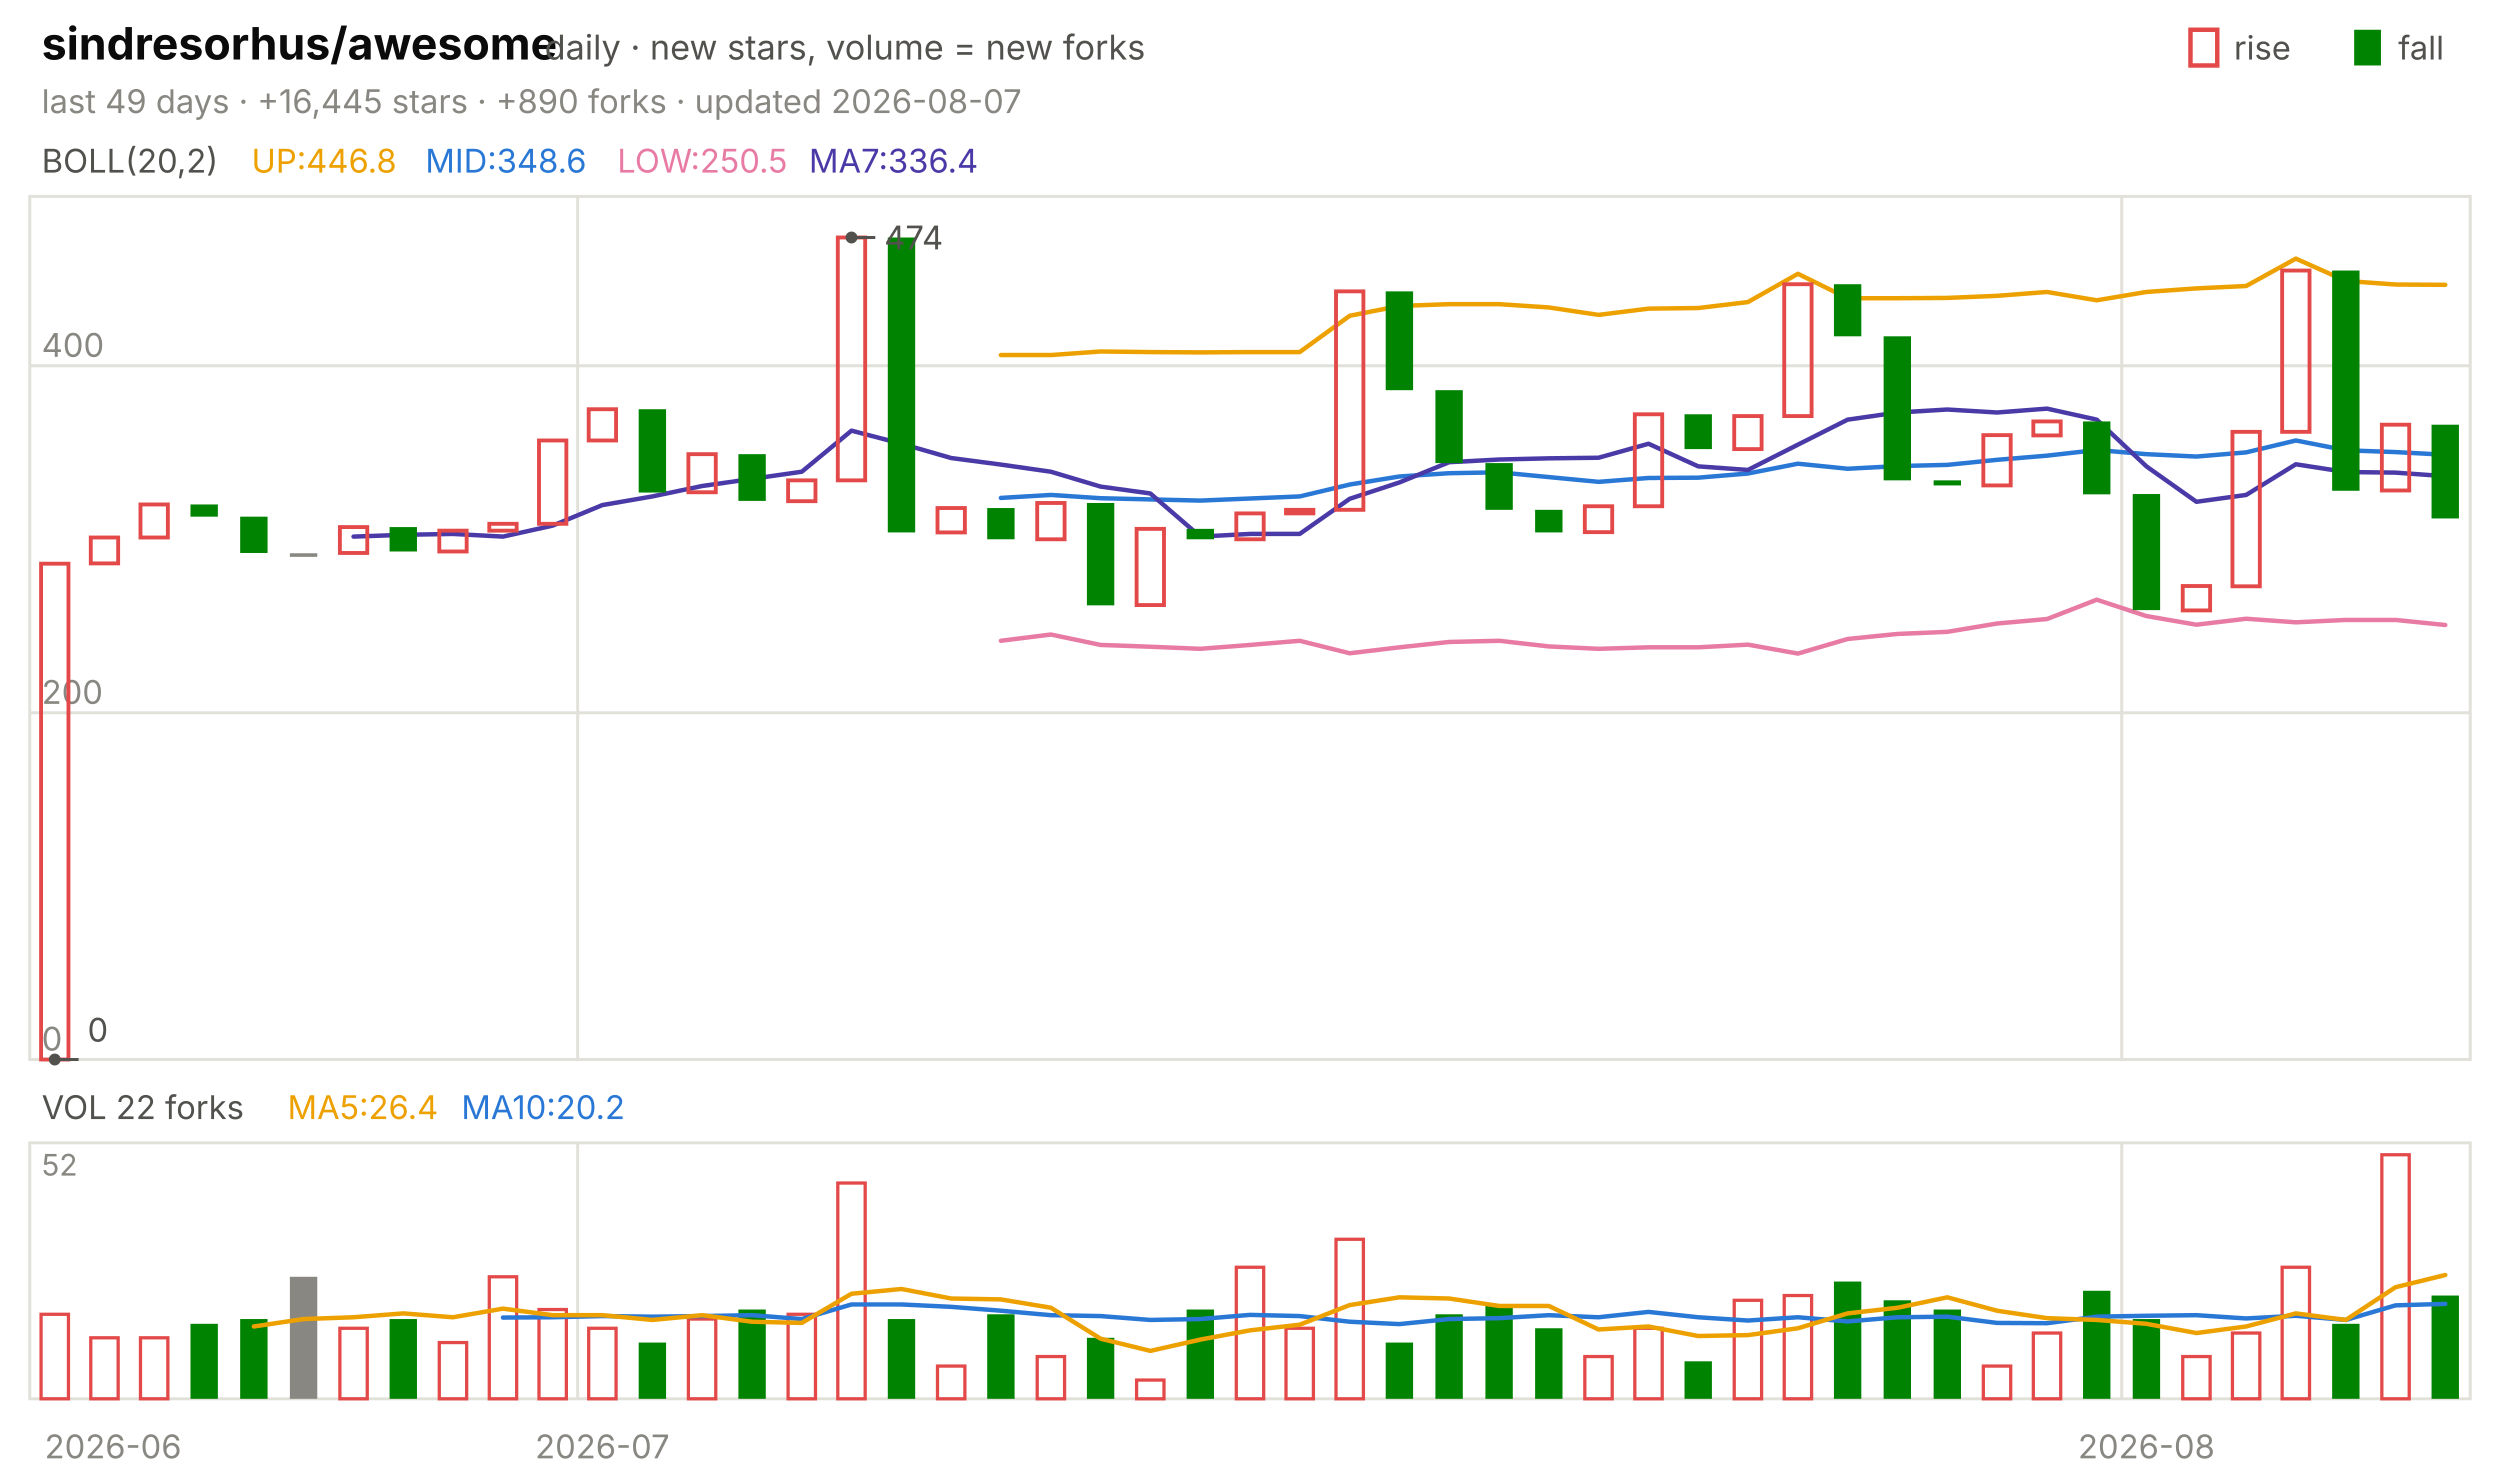
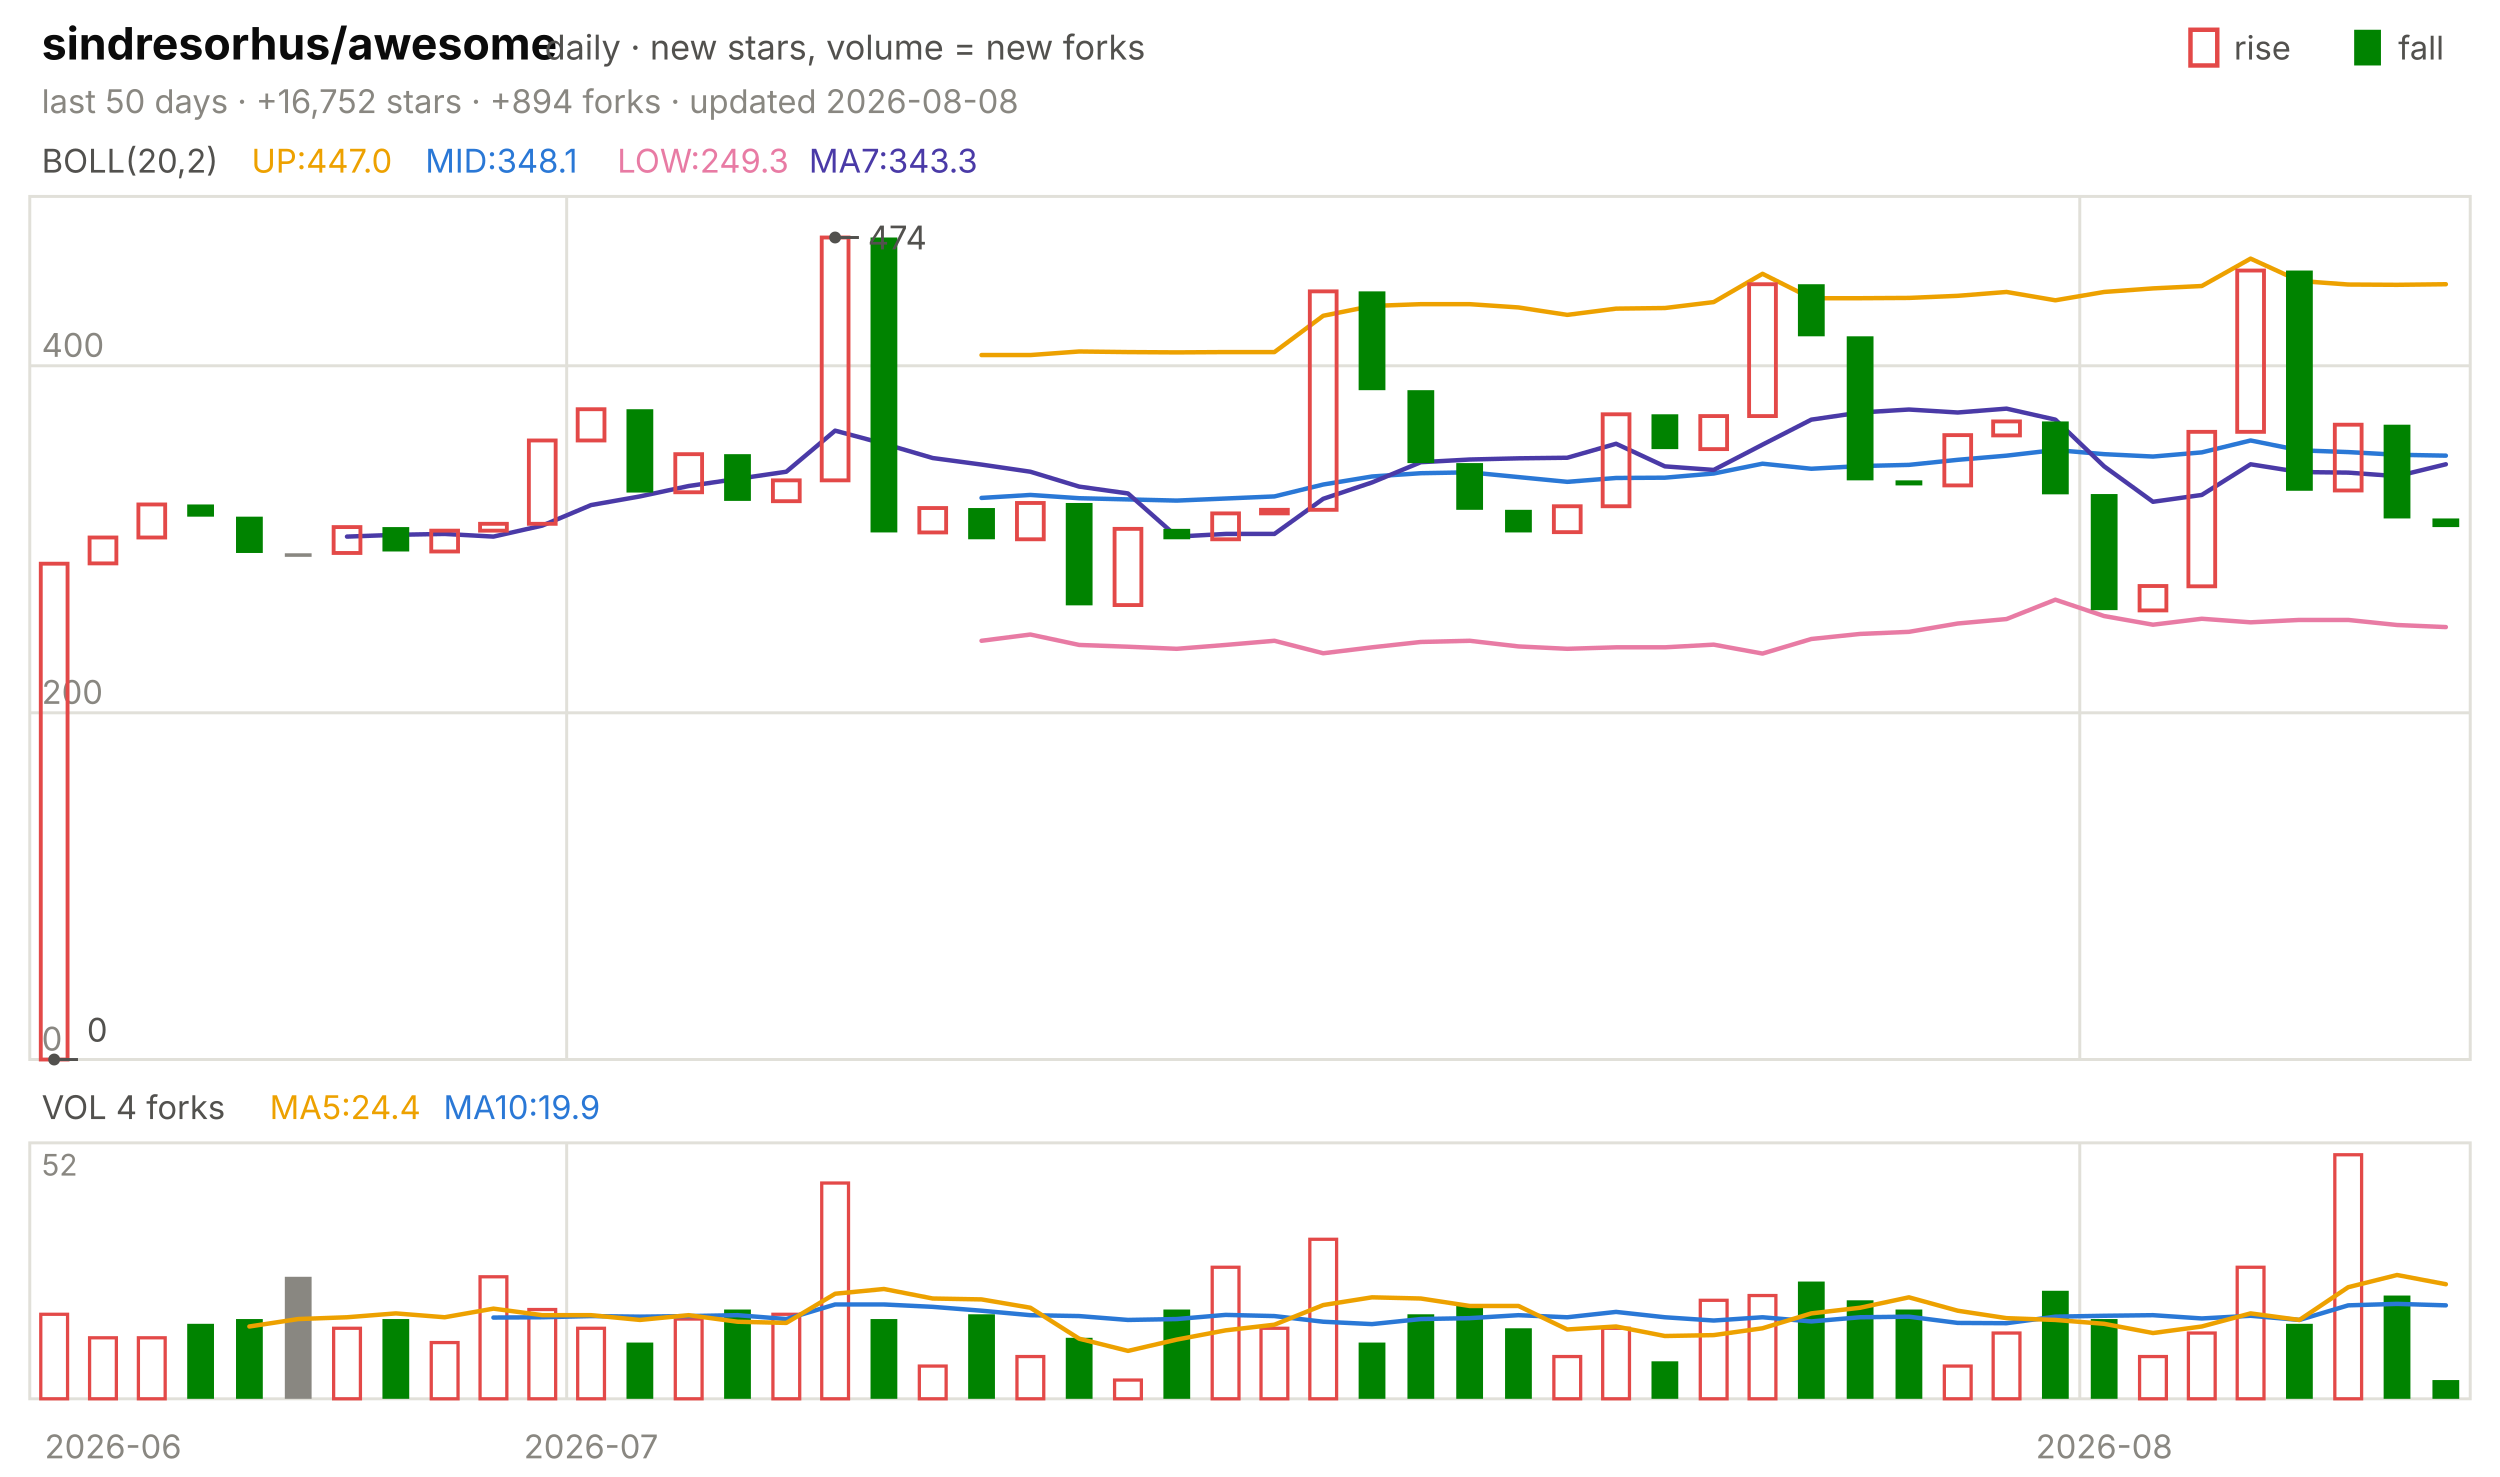
<svg xmlns="http://www.w3.org/2000/svg" viewBox="0 0 840 496" width="840" height="496" font-family="-apple-system,'Segoe UI',system-ui,sans-serif" role="img" aria-label="sindresorhus/awesome candlestick chart">
  <text x="14.0" y="20.0" font-size="15" fill="#0b0b0b" font-weight="650">sindresorhus/awesome</text>
  <text x="183.0" y="20.0" font-size="11.5" fill="#52514e">daily · new stars, volume = new forks</text>
  <text x="805.8" y="20.0" font-size="11.0" fill="#52514e">fall</text>
  <rect x="791" y="10" width="9" height="12" fill="#008300" />
  <text x="750.6" y="20.0" font-size="11.0" fill="#52514e">rise</text>
  <rect x="736" y="10" width="9" height="12" fill="none" stroke="#e34948" stroke-width="1.5" />
-   <text x="14.0" y="38.0" font-size="11.0" fill="#898781">last 49 days · +16,445 stars · +890 forks · updated 2026-08-07</text>
+   <text x="14.0" y="38.0" font-size="11.0" fill="#898781">last 50 days · +16,752 stars · +894 forks · updated 2026-08-08</text>
  <rect x="10" y="66" width="820" height="290" fill="none" stroke="#e1e0d9" />
  <rect x="10" y="384" width="820" height="86" fill="none" stroke="#e1e0d9" />
  <text x="38.0" y="490.0" font-size="11.0" fill="#898781" text-anchor="middle">2026-06</text>
-   <line x1="194.1" y1="66.0" x2="194.1" y2="356.0" stroke="#e1e0d9" stroke-width="1.0" />
-   <line x1="194.1" y1="384.0" x2="194.1" y2="470.0" stroke="#e1e0d9" stroke-width="1.0" />
-   <text x="202.4" y="490.0" font-size="11.0" fill="#898781" text-anchor="middle">2026-07</text>
-   <line x1="712.9" y1="66.0" x2="712.9" y2="356.0" stroke="#e1e0d9" stroke-width="1.0" />
-   <line x1="712.9" y1="384.0" x2="712.9" y2="470.0" stroke="#e1e0d9" stroke-width="1.0" />
-   <text x="721.2" y="490.0" font-size="11.0" fill="#898781" text-anchor="middle">2026-08</text>
+   <line x1="190.4" y1="66.0" x2="190.4" y2="356.0" stroke="#e1e0d9" stroke-width="1.0" />
+   <line x1="190.4" y1="384.0" x2="190.4" y2="470.0" stroke="#e1e0d9" stroke-width="1.0" />
+   <text x="198.6" y="490.0" font-size="11.0" fill="#898781" text-anchor="middle">2026-07</text>
+   <line x1="698.8" y1="66.0" x2="698.8" y2="356.0" stroke="#e1e0d9" stroke-width="1.0" />
+   <line x1="698.8" y1="384.0" x2="698.8" y2="470.0" stroke="#e1e0d9" stroke-width="1.0" />
+   <text x="707.0" y="490.0" font-size="11.0" fill="#898781" text-anchor="middle">2026-08</text>
  <text x="14.0" y="58.0" font-size="11.0" fill="#52514e">BOLL(20,2)</text>
-   <text x="84.5" y="58.0" font-size="11.0" fill="#eda100">UP:446.8</text>
-   <text x="142.9" y="58.0" font-size="11.0" fill="#2a78d6">MID:348.6</text>
-   <text x="207.4" y="58.0" font-size="11.0" fill="#e87ba4">LOW:250.5</text>
-   <text x="271.8" y="58.0" font-size="11.0" fill="#4a3aa7">MA7:336.4</text>
+   <text x="84.5" y="58.0" font-size="11.0" fill="#eda100">UP:447.0</text>
+   <text x="142.9" y="58.0" font-size="11.0" fill="#2a78d6">MID:348.1</text>
+   <text x="207.4" y="58.0" font-size="11.0" fill="#e87ba4">LOW:249.3</text>
+   <text x="271.8" y="58.0" font-size="11.0" fill="#4a3aa7">MA7:343.3</text>
  <line x1="10.0" y1="356.0" x2="830.0" y2="356.0" stroke="#e1e0d9" stroke-width="1.0" />
  <text x="14.0" y="353.0" font-size="11.0" fill="#898781">0</text>
  <line x1="10.0" y1="239.5" x2="830.0" y2="239.5" stroke="#e1e0d9" stroke-width="1.0" />
  <text x="14.0" y="236.5" font-size="11.0" fill="#898781">200</text>
  <line x1="10.0" y1="122.9" x2="830.0" y2="122.9" stroke="#e1e0d9" stroke-width="1.0" />
  <text x="14.0" y="119.9" font-size="11.0" fill="#898781">400</text>
-   <polyline points="336.3,119.3 353.1,119.3 369.8,118.1 386.5,118.3 403.3,118.4 420.0,118.3 436.7,118.3 453.5,106.1 470.2,102.8 486.9,102.2 503.7,102.2 520.4,103.3 537.1,105.8 553.9,103.7 570.6,103.5 587.3,101.5 604.1,92.0 620.8,100.2 637.6,100.2 654.3,100.1 671.0,99.4 687.8,98.1 704.5,100.9 721.2,98.1 738.0,96.9 754.7,96.1 771.4,86.9 788.2,94.4 804.9,95.6 821.6,95.7" fill="none" stroke="#eda100" stroke-width="1.5" stroke-linejoin="round" stroke-linecap="round" />
-   <polyline points="336.3,167.3 353.1,166.3 369.8,167.4 386.5,167.8 403.3,168.2 420.0,167.5 436.7,166.8 453.5,162.8 470.2,160.1 486.9,159.0 503.7,158.7 520.4,160.3 537.1,161.9 553.9,160.6 570.6,160.5 587.3,159.1 604.1,155.8 620.8,157.5 637.6,156.6 654.3,156.2 671.0,154.5 687.8,153.1 704.5,151.2 721.2,152.6 738.0,153.4 754.7,152.0 771.4,148.0 788.2,151.3 804.9,151.9 821.6,152.8" fill="none" stroke="#2a78d6" stroke-width="1.5" stroke-linejoin="round" stroke-linecap="round" />
-   <polyline points="336.3,215.3 353.1,213.2 369.8,216.7 386.5,217.3 403.3,218.0 420.0,216.7 436.7,215.3 453.5,219.5 470.2,217.5 486.9,215.7 503.7,215.3 520.4,217.2 537.1,218.0 553.9,217.5 570.6,217.5 587.3,216.6 604.1,219.6 620.8,214.7 637.6,213.0 654.3,212.3 671.0,209.5 687.8,208.0 704.5,201.5 721.2,207.0 738.0,209.9 754.7,207.9 771.4,209.1 788.2,208.3 804.9,208.3 821.6,210.0" fill="none" stroke="#e87ba4" stroke-width="1.5" stroke-linejoin="round" stroke-linecap="round" />
-   <polyline points="118.8,180.3 135.5,179.7 152.2,179.4 169.0,180.3 185.7,176.6 202.4,169.7 219.2,166.8 235.9,163.3 252.7,160.9 269.4,158.5 286.1,144.7 302.9,149.1 319.6,153.9 336.3,156.1 353.1,158.5 369.8,163.5 386.5,165.8 403.3,180.3 420.0,179.4 436.7,179.4 453.5,167.6 470.2,162.1 486.9,155.3 503.7,154.4 520.4,154.0 537.1,153.8 553.9,149.1 570.6,156.7 587.3,157.9 604.1,149.4 620.8,141.0 637.6,138.6 654.3,137.6 671.0,138.6 687.8,137.3 704.5,141.0 721.2,156.7 738.0,168.6 754.7,166.3 771.4,156.0 788.2,158.6 804.9,158.8 821.6,160.0" fill="none" stroke="#4a3aa7" stroke-width="1.5" stroke-linejoin="round" stroke-linecap="round" />
-   <rect x="13.8" y="189.4" width="9.2" height="166.6" fill="none" stroke="#e34948" stroke-width="1.3" />
-   <rect x="30.5" y="180.6" width="9.2" height="8.7" fill="none" stroke="#e34948" stroke-width="1.3" />
-   <rect x="47.2" y="169.5" width="9.2" height="11.1" fill="none" stroke="#e34948" stroke-width="1.3" />
-   <rect x="64.0" y="169.5" width="9.2" height="4.1" fill="#008300" />
-   <rect x="80.7" y="173.6" width="9.2" height="12.2" fill="#008300" />
-   <rect x="97.4" y="185.9" width="9.2" height="1.2" fill="#898781" />
-   <rect x="114.2" y="177.1" width="9.2" height="8.7" fill="none" stroke="#e34948" stroke-width="1.3" />
-   <rect x="130.9" y="177.1" width="9.2" height="8.2" fill="#008300" />
-   <rect x="147.6" y="178.3" width="9.2" height="7.0" fill="none" stroke="#e34948" stroke-width="1.3" />
-   <rect x="164.4" y="176.0" width="9.2" height="2.3" fill="none" stroke="#e34948" stroke-width="1.3" />
-   <rect x="181.1" y="148.0" width="9.2" height="28.0" fill="none" stroke="#e34948" stroke-width="1.3" />
-   <rect x="197.8" y="137.5" width="9.2" height="10.5" fill="none" stroke="#e34948" stroke-width="1.3" />
-   <rect x="214.6" y="137.5" width="9.2" height="28.0" fill="#008300" />
-   <rect x="231.3" y="152.6" width="9.2" height="12.8" fill="none" stroke="#e34948" stroke-width="1.3" />
-   <rect x="248.1" y="152.6" width="9.2" height="15.7" fill="#008300" />
-   <rect x="264.8" y="161.4" width="9.2" height="7.0" fill="none" stroke="#e34948" stroke-width="1.3" />
-   <rect x="281.5" y="79.8" width="9.2" height="81.6" fill="none" stroke="#e34948" stroke-width="1.3" />
-   <rect x="298.3" y="79.8" width="9.2" height="99.1" fill="#008300" />
-   <rect x="315.0" y="170.7" width="9.2" height="8.2" fill="none" stroke="#e34948" stroke-width="1.3" />
-   <rect x="331.7" y="170.7" width="9.2" height="10.5" fill="#008300" />
-   <rect x="348.5" y="169.0" width="9.2" height="12.2" fill="none" stroke="#e34948" stroke-width="1.3" />
-   <rect x="365.2" y="169.0" width="9.2" height="34.4" fill="#008300" />
-   <rect x="381.9" y="177.7" width="9.2" height="25.6" fill="none" stroke="#e34948" stroke-width="1.3" />
-   <rect x="398.7" y="177.7" width="9.2" height="3.5" fill="#008300" />
-   <rect x="415.4" y="172.5" width="9.2" height="8.7" fill="none" stroke="#e34948" stroke-width="1.3" />
-   <rect x="432.1" y="171.3" width="9.2" height="1.2" fill="none" stroke="#e34948" stroke-width="1.3" />
-   <rect x="448.9" y="97.9" width="9.2" height="73.4" fill="none" stroke="#e34948" stroke-width="1.3" />
-   <rect x="465.6" y="97.9" width="9.2" height="33.2" fill="#008300" />
-   <rect x="482.3" y="131.1" width="9.2" height="24.5" fill="#008300" />
-   <rect x="499.1" y="155.6" width="9.2" height="15.7" fill="#008300" />
-   <rect x="515.8" y="171.3" width="9.2" height="7.6" fill="#008300" />
-   <rect x="532.5" y="170.1" width="9.2" height="8.7" fill="none" stroke="#e34948" stroke-width="1.3" />
-   <rect x="549.3" y="139.2" width="9.2" height="30.9" fill="none" stroke="#e34948" stroke-width="1.3" />
-   <rect x="566.0" y="139.2" width="9.2" height="11.7" fill="#008300" />
-   <rect x="582.7" y="139.8" width="9.2" height="11.1" fill="none" stroke="#e34948" stroke-width="1.3" />
-   <rect x="599.5" y="95.5" width="9.2" height="44.3" fill="none" stroke="#e34948" stroke-width="1.3" />
-   <rect x="616.2" y="95.5" width="9.2" height="17.5" fill="#008300" />
-   <rect x="632.9" y="113.0" width="9.2" height="48.4" fill="#008300" />
-   <rect x="649.7" y="161.4" width="9.2" height="1.7" fill="#008300" />
-   <rect x="666.4" y="146.2" width="9.2" height="16.9" fill="none" stroke="#e34948" stroke-width="1.3" />
-   <rect x="683.2" y="141.6" width="9.2" height="4.7" fill="none" stroke="#e34948" stroke-width="1.3" />
-   <rect x="699.9" y="141.6" width="9.2" height="24.5" fill="#008300" />
-   <rect x="716.6" y="166.0" width="9.2" height="39.0" fill="#008300" />
-   <rect x="733.4" y="196.9" width="9.2" height="8.2" fill="none" stroke="#e34948" stroke-width="1.3" />
-   <rect x="750.1" y="145.1" width="9.2" height="51.9" fill="none" stroke="#e34948" stroke-width="1.3" />
-   <rect x="766.8" y="90.9" width="9.2" height="54.2" fill="none" stroke="#e34948" stroke-width="1.3" />
-   <rect x="783.6" y="90.9" width="9.2" height="74.0" fill="#008300" />
-   <rect x="800.3" y="142.7" width="9.2" height="22.1" fill="none" stroke="#e34948" stroke-width="1.3" />
-   <rect x="817.0" y="142.7" width="9.2" height="31.5" fill="#008300" />
-   <circle cx="286.1" cy="79.8" r="2" fill="#52514e" />
-   <line x1="286.1" y1="79.8" x2="294.1" y2="79.8" stroke="#52514e" stroke-width="1.0" />
-   <text x="297.1" y="83.8" font-size="11.0" fill="#52514e">474</text>
-   <circle cx="18.4" cy="356.0" r="2" fill="#52514e" />
-   <line x1="18.4" y1="356.0" x2="26.4" y2="356.0" stroke="#52514e" stroke-width="1.0" />
-   <text x="29.4" y="350.0" font-size="11.0" fill="#52514e">0</text>
-   <text x="14.0" y="376.0" font-size="11.0" fill="#52514e">VOL 22 forks</text>
-   <text x="96.6" y="376.0" font-size="11.0" fill="#eda100">MA5:26.4</text>
-   <text x="155.0" y="376.0" font-size="11.0" fill="#2a78d6">MA10:20.2</text>
+   <polyline points="329.8,119.3 346.2,119.3 362.6,118.1 379.0,118.3 395.4,118.4 411.8,118.3 428.2,118.3 444.6,106.1 461.0,102.8 477.4,102.2 493.8,102.2 510.2,103.3 526.6,105.8 543.0,103.7 559.4,103.5 575.8,101.5 592.2,92.0 608.6,100.2 625.0,100.2 641.4,100.1 657.8,99.4 674.2,98.1 690.6,100.9 707.0,98.1 723.4,96.9 739.8,96.1 756.2,86.9 772.6,94.4 789.0,95.6 805.4,95.7 821.8,95.5" fill="none" stroke="#eda100" stroke-width="1.5" stroke-linejoin="round" stroke-linecap="round" />
+   <polyline points="329.8,167.3 346.2,166.3 362.6,167.4 379.0,167.8 395.4,168.2 411.8,167.5 428.2,166.8 444.6,162.8 461.0,160.1 477.4,159.0 493.8,158.7 510.2,160.3 526.6,161.9 543.0,160.6 559.4,160.5 575.8,159.1 592.2,155.8 608.6,157.5 625.0,156.6 641.4,156.2 657.8,154.5 674.2,153.1 690.6,151.2 707.0,152.6 723.4,153.4 739.8,152.0 756.2,148.0 772.6,151.3 789.0,151.9 805.4,152.8 821.8,153.1" fill="none" stroke="#2a78d6" stroke-width="1.5" stroke-linejoin="round" stroke-linecap="round" />
+   <polyline points="329.8,215.3 346.2,213.2 362.6,216.7 379.0,217.3 395.4,218.0 411.8,216.7 428.2,215.3 444.6,219.5 461.0,217.5 477.4,215.7 493.8,215.3 510.2,217.2 526.6,218.0 543.0,217.5 559.4,217.5 575.8,216.6 592.2,219.6 608.6,214.7 625.0,213.0 641.4,212.3 657.8,209.5 674.2,208.0 690.6,201.5 707.0,207.0 723.4,209.9 739.8,207.9 756.2,209.1 772.6,208.3 789.0,208.3 805.4,210.0 821.8,210.7" fill="none" stroke="#e87ba4" stroke-width="1.5" stroke-linejoin="round" stroke-linecap="round" />
+   <polyline points="116.6,180.3 133.0,179.7 149.4,179.4 165.8,180.3 182.2,176.6 198.6,169.7 215.0,166.8 231.4,163.3 247.8,160.9 264.2,158.5 280.6,144.7 297.0,149.1 313.4,153.9 329.8,156.1 346.2,158.5 362.6,163.5 379.0,165.8 395.4,180.3 411.8,179.4 428.2,179.4 444.6,167.6 461.0,162.1 477.4,155.3 493.8,154.4 510.2,154.0 526.6,153.8 543.0,149.1 559.4,156.7 575.8,157.9 592.2,149.4 608.6,141.0 625.0,138.6 641.4,137.6 657.8,138.6 674.2,137.3 690.6,141.0 707.0,156.7 723.4,168.6 739.8,166.3 756.2,156.0 772.6,158.6 789.0,158.8 805.4,160.0 821.8,156.0" fill="none" stroke="#4a3aa7" stroke-width="1.5" stroke-linejoin="round" stroke-linecap="round" />
+   <rect x="13.7" y="189.4" width="9.0" height="166.6" fill="none" stroke="#e34948" stroke-width="1.3" />
+   <rect x="30.1" y="180.6" width="9.0" height="8.7" fill="none" stroke="#e34948" stroke-width="1.3" />
+   <rect x="46.5" y="169.5" width="9.0" height="11.1" fill="none" stroke="#e34948" stroke-width="1.3" />
+   <rect x="62.9" y="169.5" width="9.0" height="4.1" fill="#008300" />
+   <rect x="79.3" y="173.6" width="9.0" height="12.2" fill="#008300" />
+   <rect x="95.7" y="185.9" width="9.0" height="1.2" fill="#898781" />
+   <rect x="112.1" y="177.1" width="9.0" height="8.7" fill="none" stroke="#e34948" stroke-width="1.3" />
+   <rect x="128.5" y="177.1" width="9.0" height="8.2" fill="#008300" />
+   <rect x="144.9" y="178.3" width="9.0" height="7.0" fill="none" stroke="#e34948" stroke-width="1.3" />
+   <rect x="161.3" y="176.0" width="9.0" height="2.3" fill="none" stroke="#e34948" stroke-width="1.3" />
+   <rect x="177.7" y="148.0" width="9.0" height="28.0" fill="none" stroke="#e34948" stroke-width="1.3" />
+   <rect x="194.1" y="137.5" width="9.0" height="10.5" fill="none" stroke="#e34948" stroke-width="1.3" />
+   <rect x="210.5" y="137.5" width="9.0" height="28.0" fill="#008300" />
+   <rect x="226.9" y="152.6" width="9.0" height="12.8" fill="none" stroke="#e34948" stroke-width="1.3" />
+   <rect x="243.3" y="152.6" width="9.0" height="15.7" fill="#008300" />
+   <rect x="259.7" y="161.4" width="9.0" height="7.0" fill="none" stroke="#e34948" stroke-width="1.3" />
+   <rect x="276.1" y="79.8" width="9.0" height="81.6" fill="none" stroke="#e34948" stroke-width="1.3" />
+   <rect x="292.5" y="79.8" width="9.0" height="99.1" fill="#008300" />
+   <rect x="308.9" y="170.7" width="9.0" height="8.2" fill="none" stroke="#e34948" stroke-width="1.3" />
+   <rect x="325.3" y="170.7" width="9.0" height="10.5" fill="#008300" />
+   <rect x="341.7" y="169.0" width="9.0" height="12.2" fill="none" stroke="#e34948" stroke-width="1.3" />
+   <rect x="358.1" y="169.0" width="9.0" height="34.4" fill="#008300" />
+   <rect x="374.5" y="177.7" width="9.0" height="25.6" fill="none" stroke="#e34948" stroke-width="1.3" />
+   <rect x="390.9" y="177.7" width="9.0" height="3.5" fill="#008300" />
+   <rect x="407.3" y="172.5" width="9.0" height="8.7" fill="none" stroke="#e34948" stroke-width="1.3" />
+   <rect x="423.7" y="171.3" width="9.0" height="1.2" fill="none" stroke="#e34948" stroke-width="1.3" />
+   <rect x="440.1" y="97.9" width="9.0" height="73.4" fill="none" stroke="#e34948" stroke-width="1.3" />
+   <rect x="456.5" y="97.9" width="9.0" height="33.2" fill="#008300" />
+   <rect x="472.9" y="131.1" width="9.0" height="24.5" fill="#008300" />
+   <rect x="489.3" y="155.6" width="9.0" height="15.7" fill="#008300" />
+   <rect x="505.7" y="171.3" width="9.0" height="7.6" fill="#008300" />
+   <rect x="522.1" y="170.1" width="9.0" height="8.7" fill="none" stroke="#e34948" stroke-width="1.3" />
+   <rect x="538.5" y="139.2" width="9.0" height="30.9" fill="none" stroke="#e34948" stroke-width="1.3" />
+   <rect x="554.9" y="139.2" width="9.0" height="11.7" fill="#008300" />
+   <rect x="571.3" y="139.8" width="9.0" height="11.1" fill="none" stroke="#e34948" stroke-width="1.3" />
+   <rect x="587.7" y="95.5" width="9.0" height="44.3" fill="none" stroke="#e34948" stroke-width="1.3" />
+   <rect x="604.1" y="95.5" width="9.0" height="17.5" fill="#008300" />
+   <rect x="620.5" y="113.0" width="9.0" height="48.4" fill="#008300" />
+   <rect x="636.9" y="161.4" width="9.0" height="1.7" fill="#008300" />
+   <rect x="653.3" y="146.2" width="9.0" height="16.9" fill="none" stroke="#e34948" stroke-width="1.3" />
+   <rect x="669.7" y="141.6" width="9.0" height="4.7" fill="none" stroke="#e34948" stroke-width="1.3" />
+   <rect x="686.1" y="141.6" width="9.0" height="24.5" fill="#008300" />
+   <rect x="702.5" y="166.0" width="9.0" height="39.0" fill="#008300" />
+   <rect x="718.9" y="196.9" width="9.0" height="8.2" fill="none" stroke="#e34948" stroke-width="1.3" />
+   <rect x="735.3" y="145.1" width="9.0" height="51.9" fill="none" stroke="#e34948" stroke-width="1.3" />
+   <rect x="751.7" y="90.9" width="9.0" height="54.2" fill="none" stroke="#e34948" stroke-width="1.3" />
+   <rect x="768.1" y="90.9" width="9.0" height="74.0" fill="#008300" />
+   <rect x="784.5" y="142.7" width="9.0" height="22.1" fill="none" stroke="#e34948" stroke-width="1.3" />
+   <rect x="800.9" y="142.7" width="9.0" height="31.5" fill="#008300" />
+   <rect x="817.3" y="174.2" width="9.0" height="2.9" fill="#008300" />
+   <circle cx="280.6" cy="79.8" r="2" fill="#52514e" />
+   <line x1="280.6" y1="79.8" x2="288.6" y2="79.8" stroke="#52514e" stroke-width="1.0" />
+   <text x="291.6" y="83.8" font-size="11.0" fill="#52514e">474</text>
+   <circle cx="18.2" cy="356.0" r="2" fill="#52514e" />
+   <line x1="18.2" y1="356.0" x2="26.2" y2="356.0" stroke="#52514e" stroke-width="1.0" />
+   <text x="29.2" y="350.0" font-size="11.0" fill="#52514e">0</text>
+   <text x="14.0" y="376.0" font-size="11.0" fill="#52514e">VOL 4 forks</text>
+   <text x="90.6" y="376.0" font-size="11.0" fill="#eda100">MA5:24.4</text>
+   <text x="149.0" y="376.0" font-size="11.0" fill="#2a78d6">MA10:19.9</text>
  <text x="14.0" y="395.0" font-size="10" fill="#898781">52</text>
-   <rect x="13.8" y="441.6" width="9.2" height="28.4" fill="none" stroke="#e34948" stroke-width="1.1" />
-   <rect x="30.5" y="449.5" width="9.2" height="20.5" fill="none" stroke="#e34948" stroke-width="1.1" />
-   <rect x="47.2" y="449.5" width="9.2" height="20.5" fill="none" stroke="#e34948" stroke-width="1.1" />
-   <rect x="64.0" y="444.8" width="9.2" height="25.2" fill="#008300" />
-   <rect x="80.7" y="443.2" width="9.2" height="26.8" fill="#008300" />
-   <rect x="97.4" y="429.0" width="9.2" height="41.0" fill="#898781" />
-   <rect x="114.2" y="446.3" width="9.2" height="23.7" fill="none" stroke="#e34948" stroke-width="1.1" />
-   <rect x="130.9" y="443.2" width="9.2" height="26.8" fill="#008300" />
-   <rect x="147.6" y="451.1" width="9.2" height="18.9" fill="none" stroke="#e34948" stroke-width="1.1" />
-   <rect x="164.4" y="429.0" width="9.2" height="41.0" fill="none" stroke="#e34948" stroke-width="1.1" />
-   <rect x="181.1" y="440.0" width="9.2" height="30.0" fill="none" stroke="#e34948" stroke-width="1.1" />
-   <rect x="197.8" y="446.3" width="9.2" height="23.7" fill="none" stroke="#e34948" stroke-width="1.1" />
-   <rect x="214.6" y="451.1" width="9.2" height="18.9" fill="#008300" />
-   <rect x="231.3" y="443.2" width="9.2" height="26.8" fill="none" stroke="#e34948" stroke-width="1.1" />
-   <rect x="248.1" y="440.0" width="9.2" height="30.0" fill="#008300" />
-   <rect x="264.8" y="441.6" width="9.2" height="28.4" fill="none" stroke="#e34948" stroke-width="1.1" />
-   <rect x="281.5" y="397.5" width="9.2" height="72.5" fill="none" stroke="#e34948" stroke-width="1.1" />
-   <rect x="298.3" y="443.2" width="9.2" height="26.8" fill="#008300" />
-   <rect x="315.0" y="459.0" width="9.2" height="11.0" fill="none" stroke="#e34948" stroke-width="1.1" />
-   <rect x="331.7" y="441.6" width="9.2" height="28.4" fill="#008300" />
-   <rect x="348.5" y="455.8" width="9.2" height="14.2" fill="none" stroke="#e34948" stroke-width="1.1" />
-   <rect x="365.2" y="449.5" width="9.2" height="20.5" fill="#008300" />
-   <rect x="381.9" y="463.7" width="9.2" height="6.3" fill="none" stroke="#e34948" stroke-width="1.1" />
-   <rect x="398.7" y="440.0" width="9.2" height="30.0" fill="#008300" />
-   <rect x="415.4" y="425.8" width="9.2" height="44.2" fill="none" stroke="#e34948" stroke-width="1.1" />
-   <rect x="432.1" y="446.3" width="9.2" height="23.7" fill="none" stroke="#e34948" stroke-width="1.1" />
-   <rect x="448.9" y="416.4" width="9.2" height="53.6" fill="none" stroke="#e34948" stroke-width="1.1" />
-   <rect x="465.6" y="451.1" width="9.2" height="18.9" fill="#008300" />
-   <rect x="482.3" y="441.6" width="9.2" height="28.4" fill="#008300" />
-   <rect x="499.1" y="438.5" width="9.2" height="31.5" fill="#008300" />
-   <rect x="515.8" y="446.3" width="9.2" height="23.7" fill="#008300" />
-   <rect x="532.5" y="455.8" width="9.2" height="14.2" fill="none" stroke="#e34948" stroke-width="1.1" />
-   <rect x="549.3" y="446.3" width="9.2" height="23.7" fill="none" stroke="#e34948" stroke-width="1.1" />
-   <rect x="566.0" y="457.4" width="9.2" height="12.6" fill="#008300" />
-   <rect x="582.7" y="436.9" width="9.2" height="33.1" fill="none" stroke="#e34948" stroke-width="1.1" />
-   <rect x="599.5" y="435.3" width="9.2" height="34.7" fill="none" stroke="#e34948" stroke-width="1.1" />
-   <rect x="616.2" y="430.6" width="9.2" height="39.4" fill="#008300" />
-   <rect x="632.9" y="436.9" width="9.2" height="33.1" fill="#008300" />
-   <rect x="649.7" y="440.0" width="9.2" height="30.0" fill="#008300" />
-   <rect x="666.4" y="459.0" width="9.2" height="11.0" fill="none" stroke="#e34948" stroke-width="1.1" />
-   <rect x="683.2" y="447.9" width="9.2" height="22.1" fill="none" stroke="#e34948" stroke-width="1.1" />
-   <rect x="699.9" y="433.7" width="9.2" height="36.3" fill="#008300" />
-   <rect x="716.6" y="443.2" width="9.2" height="26.8" fill="#008300" />
-   <rect x="733.4" y="455.8" width="9.2" height="14.2" fill="none" stroke="#e34948" stroke-width="1.1" />
-   <rect x="750.1" y="447.9" width="9.2" height="22.1" fill="none" stroke="#e34948" stroke-width="1.1" />
-   <rect x="766.8" y="425.8" width="9.2" height="44.2" fill="none" stroke="#e34948" stroke-width="1.1" />
-   <rect x="783.6" y="444.8" width="9.2" height="25.2" fill="#008300" />
-   <rect x="800.3" y="388.0" width="9.2" height="82.0" fill="none" stroke="#e34948" stroke-width="1.1" />
-   <rect x="817.0" y="435.3" width="9.2" height="34.7" fill="#008300" />
-   <polyline points="169.0,442.7 185.7,442.6 202.4,442.2 219.2,442.4 235.9,442.2 252.7,441.9 269.4,443.2 286.1,438.3 302.9,438.3 319.6,439.1 336.3,440.4 353.1,441.9 369.8,442.2 386.5,443.5 403.3,443.2 420.0,441.8 436.7,442.2 453.5,444.1 470.2,444.9 486.9,443.2 503.7,442.9 520.4,441.9 537.1,442.6 553.9,440.8 570.6,442.6 587.3,443.7 604.1,442.6 620.8,444.0 637.6,442.6 654.3,442.4 671.0,444.5 687.8,444.6 704.5,442.4 721.2,442.1 738.0,441.9 754.7,443.0 771.4,442.1 788.2,443.5 804.9,438.6 821.6,438.1" fill="none" stroke="#2a78d6" stroke-width="1.5" stroke-linejoin="round" stroke-linecap="round" />
-   <polyline points="85.3,445.7 102.0,443.2 118.8,442.6 135.5,441.3 152.2,442.6 169.0,439.7 185.7,441.9 202.4,441.9 219.2,443.5 235.9,441.9 252.7,444.1 269.4,444.5 286.1,434.7 302.9,433.1 319.6,436.3 336.3,436.6 353.1,439.4 369.8,449.8 386.5,453.9 403.3,450.1 420.0,447.0 436.7,445.1 453.5,438.5 470.2,435.9 486.9,436.3 503.7,438.8 520.4,438.8 537.1,446.7 553.9,445.7 570.6,448.9 587.3,448.6 604.1,446.3 620.8,441.3 637.6,439.4 654.3,435.9 671.0,440.4 687.8,442.9 704.5,443.5 721.2,444.8 738.0,447.9 754.7,445.7 771.4,441.3 788.2,443.5 804.9,432.5 821.6,428.4" fill="none" stroke="#eda100" stroke-width="1.5" stroke-linejoin="round" stroke-linecap="round" />
+   <rect x="13.7" y="441.6" width="9.0" height="28.4" fill="none" stroke="#e34948" stroke-width="1.1" />
+   <rect x="30.1" y="449.5" width="9.0" height="20.5" fill="none" stroke="#e34948" stroke-width="1.1" />
+   <rect x="46.5" y="449.5" width="9.0" height="20.5" fill="none" stroke="#e34948" stroke-width="1.1" />
+   <rect x="62.9" y="444.8" width="9.0" height="25.2" fill="#008300" />
+   <rect x="79.3" y="443.2" width="9.0" height="26.8" fill="#008300" />
+   <rect x="95.7" y="429.0" width="9.0" height="41.0" fill="#898781" />
+   <rect x="112.1" y="446.3" width="9.0" height="23.7" fill="none" stroke="#e34948" stroke-width="1.1" />
+   <rect x="128.5" y="443.2" width="9.0" height="26.8" fill="#008300" />
+   <rect x="144.9" y="451.1" width="9.0" height="18.9" fill="none" stroke="#e34948" stroke-width="1.1" />
+   <rect x="161.3" y="429.0" width="9.0" height="41.0" fill="none" stroke="#e34948" stroke-width="1.1" />
+   <rect x="177.7" y="440.0" width="9.0" height="30.0" fill="none" stroke="#e34948" stroke-width="1.1" />
+   <rect x="194.1" y="446.3" width="9.0" height="23.7" fill="none" stroke="#e34948" stroke-width="1.1" />
+   <rect x="210.5" y="451.1" width="9.0" height="18.9" fill="#008300" />
+   <rect x="226.9" y="443.2" width="9.0" height="26.8" fill="none" stroke="#e34948" stroke-width="1.1" />
+   <rect x="243.3" y="440.0" width="9.0" height="30.0" fill="#008300" />
+   <rect x="259.7" y="441.6" width="9.0" height="28.4" fill="none" stroke="#e34948" stroke-width="1.1" />
+   <rect x="276.1" y="397.5" width="9.0" height="72.5" fill="none" stroke="#e34948" stroke-width="1.1" />
+   <rect x="292.5" y="443.2" width="9.0" height="26.8" fill="#008300" />
+   <rect x="308.9" y="459.0" width="9.0" height="11.0" fill="none" stroke="#e34948" stroke-width="1.1" />
+   <rect x="325.3" y="441.6" width="9.0" height="28.4" fill="#008300" />
+   <rect x="341.7" y="455.8" width="9.0" height="14.2" fill="none" stroke="#e34948" stroke-width="1.1" />
+   <rect x="358.1" y="449.5" width="9.0" height="20.5" fill="#008300" />
+   <rect x="374.5" y="463.7" width="9.0" height="6.3" fill="none" stroke="#e34948" stroke-width="1.1" />
+   <rect x="390.9" y="440.0" width="9.0" height="30.0" fill="#008300" />
+   <rect x="407.3" y="425.8" width="9.0" height="44.2" fill="none" stroke="#e34948" stroke-width="1.1" />
+   <rect x="423.7" y="446.3" width="9.0" height="23.7" fill="none" stroke="#e34948" stroke-width="1.1" />
+   <rect x="440.1" y="416.4" width="9.0" height="53.6" fill="none" stroke="#e34948" stroke-width="1.1" />
+   <rect x="456.5" y="451.1" width="9.0" height="18.9" fill="#008300" />
+   <rect x="472.9" y="441.6" width="9.0" height="28.4" fill="#008300" />
+   <rect x="489.3" y="438.5" width="9.0" height="31.5" fill="#008300" />
+   <rect x="505.7" y="446.3" width="9.0" height="23.7" fill="#008300" />
+   <rect x="522.1" y="455.8" width="9.0" height="14.2" fill="none" stroke="#e34948" stroke-width="1.1" />
+   <rect x="538.5" y="446.3" width="9.0" height="23.7" fill="none" stroke="#e34948" stroke-width="1.1" />
+   <rect x="554.9" y="457.4" width="9.0" height="12.6" fill="#008300" />
+   <rect x="571.3" y="436.9" width="9.0" height="33.1" fill="none" stroke="#e34948" stroke-width="1.1" />
+   <rect x="587.7" y="435.3" width="9.0" height="34.7" fill="none" stroke="#e34948" stroke-width="1.1" />
+   <rect x="604.1" y="430.6" width="9.0" height="39.4" fill="#008300" />
+   <rect x="620.5" y="436.9" width="9.0" height="33.1" fill="#008300" />
+   <rect x="636.9" y="440.0" width="9.0" height="30.0" fill="#008300" />
+   <rect x="653.3" y="459.0" width="9.0" height="11.0" fill="none" stroke="#e34948" stroke-width="1.1" />
+   <rect x="669.7" y="447.9" width="9.0" height="22.1" fill="none" stroke="#e34948" stroke-width="1.1" />
+   <rect x="686.1" y="433.7" width="9.0" height="36.3" fill="#008300" />
+   <rect x="702.5" y="443.2" width="9.0" height="26.8" fill="#008300" />
+   <rect x="718.9" y="455.8" width="9.0" height="14.2" fill="none" stroke="#e34948" stroke-width="1.1" />
+   <rect x="735.3" y="447.9" width="9.0" height="22.1" fill="none" stroke="#e34948" stroke-width="1.1" />
+   <rect x="751.7" y="425.8" width="9.0" height="44.2" fill="none" stroke="#e34948" stroke-width="1.1" />
+   <rect x="768.1" y="444.8" width="9.0" height="25.2" fill="#008300" />
+   <rect x="784.5" y="388.0" width="9.0" height="82.0" fill="none" stroke="#e34948" stroke-width="1.1" />
+   <rect x="800.9" y="435.3" width="9.0" height="34.7" fill="#008300" />
+   <rect x="817.3" y="463.7" width="9.0" height="6.3" fill="#008300" />
+   <polyline points="165.8,442.7 182.2,442.6 198.6,442.2 215.0,442.4 231.4,442.2 247.8,441.9 264.2,443.2 280.6,438.3 297.0,438.3 313.4,439.1 329.8,440.4 346.2,441.9 362.6,442.2 379.0,443.5 395.4,443.2 411.8,441.8 428.2,442.2 444.6,444.1 461.0,444.9 477.4,443.2 493.8,442.9 510.2,441.9 526.6,442.6 543.0,440.8 559.4,442.6 575.8,443.7 592.2,442.6 608.6,444.0 625.0,442.6 641.4,442.4 657.8,444.5 674.2,444.6 690.6,442.4 707.0,442.1 723.4,441.9 739.8,443.0 756.2,442.1 772.6,443.5 789.0,438.6 805.4,438.1 821.8,438.6" fill="none" stroke="#2a78d6" stroke-width="1.5" stroke-linejoin="round" stroke-linecap="round" />
+   <polyline points="83.8,445.7 100.2,443.2 116.6,442.6 133.0,441.3 149.4,442.6 165.8,439.7 182.2,441.9 198.6,441.9 215.0,443.5 231.4,441.9 247.8,444.1 264.2,444.5 280.6,434.7 297.0,433.1 313.4,436.3 329.8,436.6 346.2,439.4 362.6,449.8 379.0,453.9 395.4,450.1 411.8,447.0 428.2,445.1 444.6,438.5 461.0,435.9 477.4,436.3 493.8,438.8 510.2,438.8 526.6,446.7 543.0,445.7 559.4,448.9 575.8,448.6 592.2,446.3 608.6,441.3 625.0,439.4 641.4,435.9 657.8,440.4 674.2,442.9 690.6,443.5 707.0,444.8 723.4,447.9 739.8,445.7 756.2,441.3 772.6,443.5 789.0,432.5 805.4,428.4 821.8,431.5" fill="none" stroke="#eda100" stroke-width="1.5" stroke-linejoin="round" stroke-linecap="round" />
</svg>
